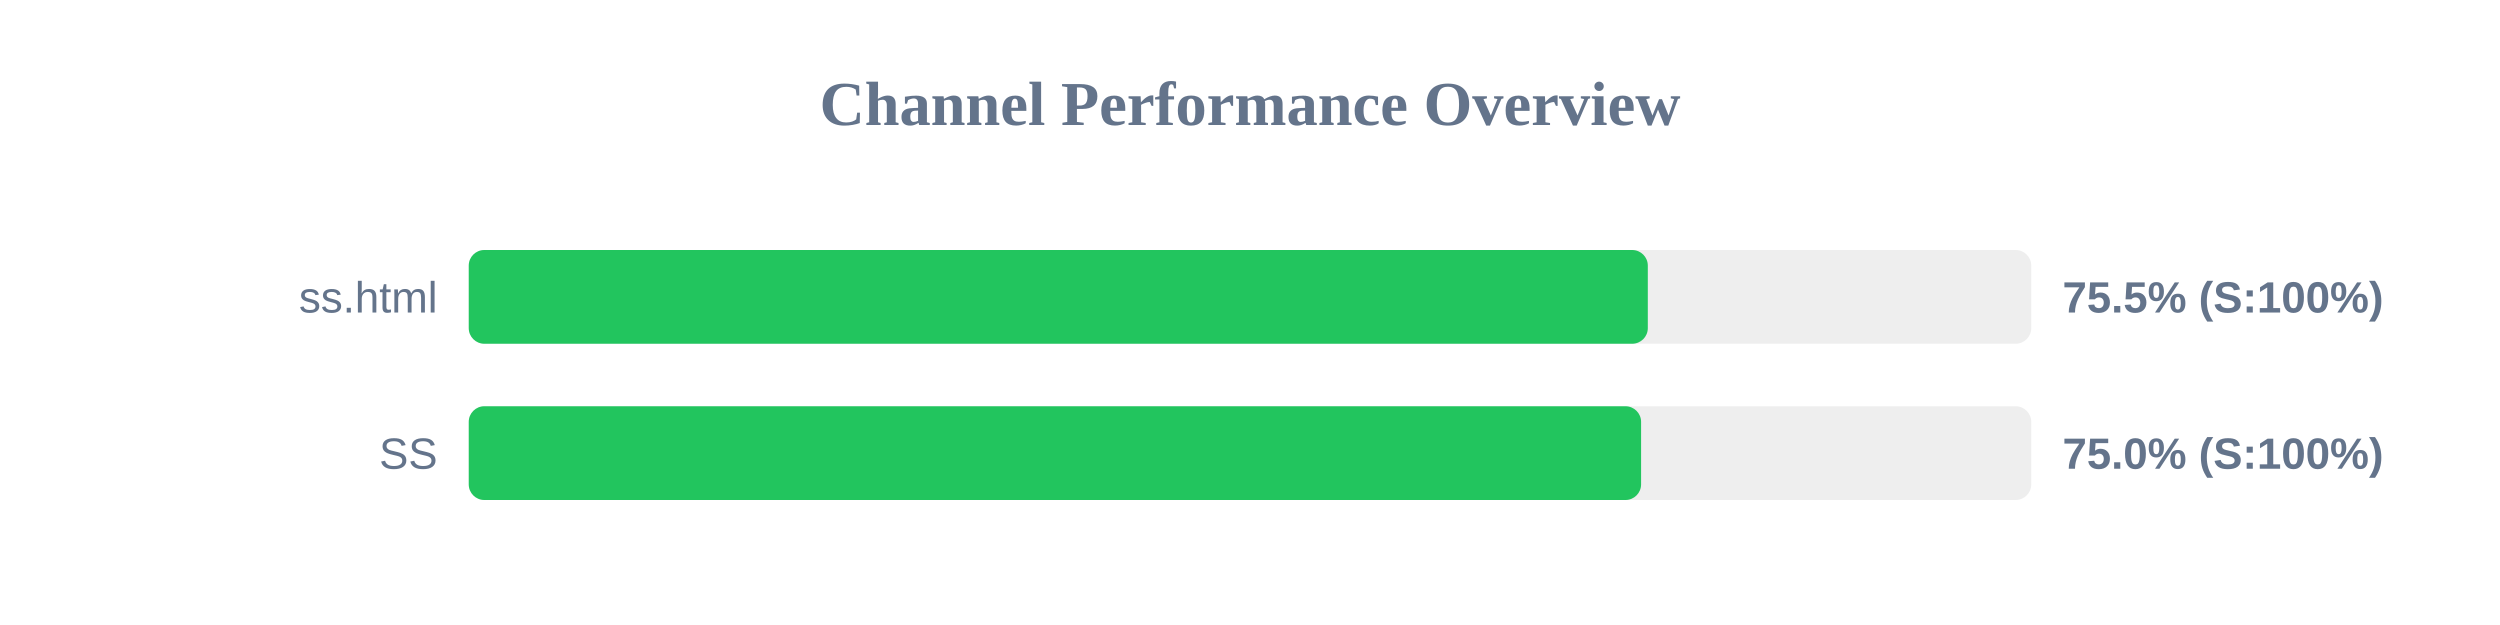
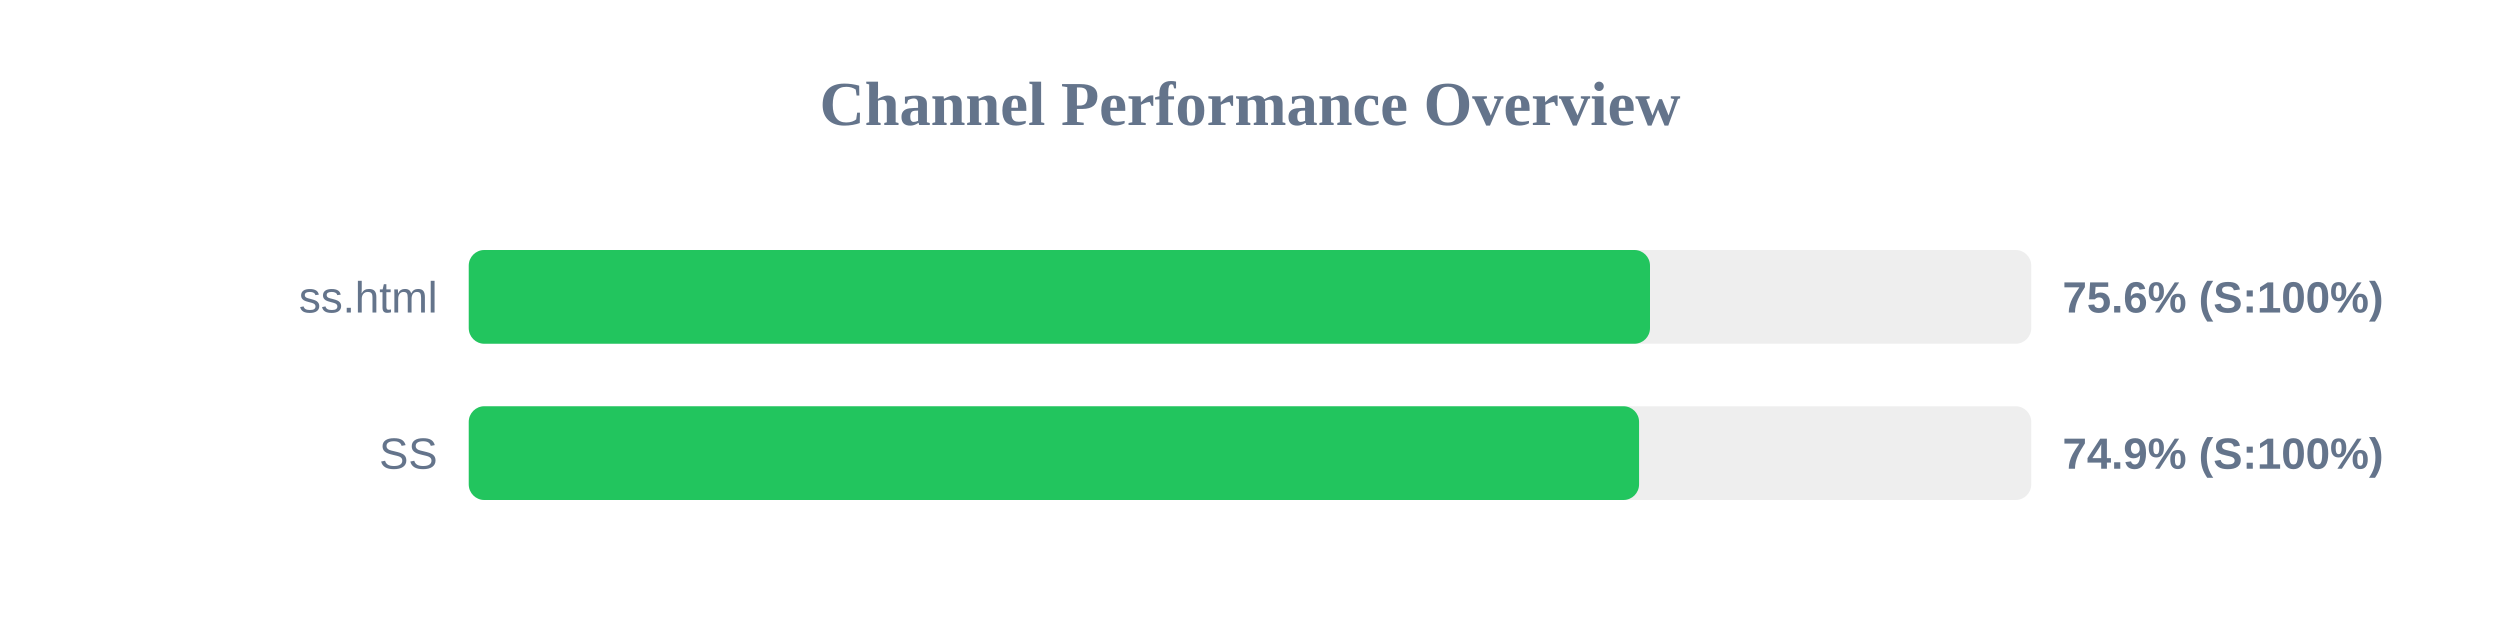
<svg xmlns="http://www.w3.org/2000/svg" width="800" height="200" version="1.1">
  <style>
        .row { font: 14px Arial; fill: #64748b; }
        .score { font: bold 14px Arial; fill: #64748b; }
    </style>
  <text x="400" y="40" text-anchor="middle" font-size="20px" font-weight="bold" fill="#64748b">Channel Performance Overview</text>
  <rect x="150" y="80" width="500" height="30" fill="#eee" rx="5" />
-   <rect x="150" y="80" width="377.3" height="30" fill="#22c55e" rx="5" />
+   <rect x="150" y="80" width="378.0" height="30" fill="#22c55e" rx="5" />
  <text x="140" y="100" text-anchor="end" class="row">ss.html</text>
-   <text x="660" y="100" text-anchor="start" class="score">75.5% (S:100%)</text>
+   <text x="660" y="100" text-anchor="start" class="score">75.6% (S:100%)</text>
  <rect x="150" y="130" width="500" height="30" fill="#eee" rx="5" />
-   <rect x="150" y="130" width="375.15" height="30" fill="#22c55e" rx="5" />
+   <rect x="150" y="130" width="374.5" height="30" fill="#22c55e" rx="5" />
  <text x="140" y="150" text-anchor="end" class="row">SS</text>
-   <text x="660" y="150" text-anchor="start" class="score">75.0% (S:100%)</text>
+   <text x="660" y="150" text-anchor="start" class="score">74.9% (S:100%)</text>
</svg>
